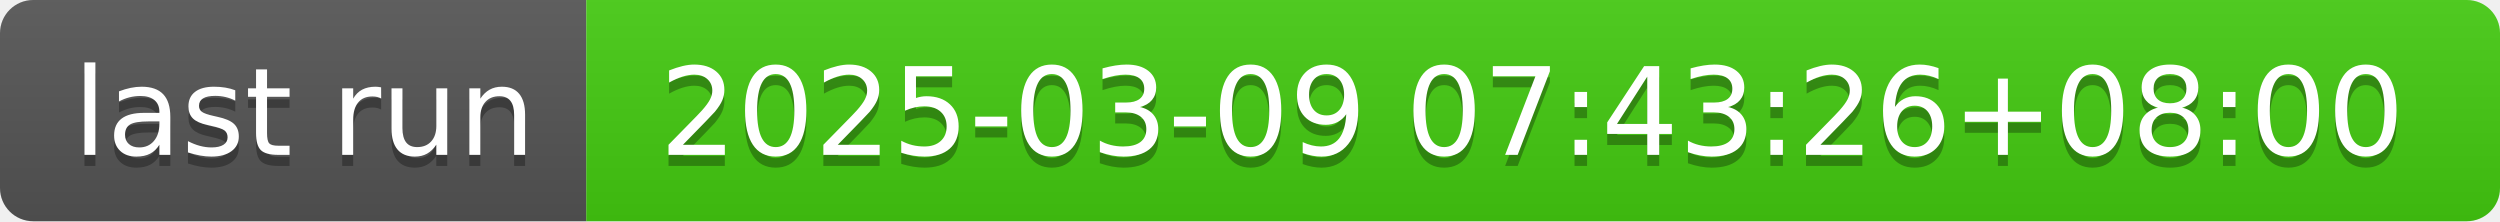
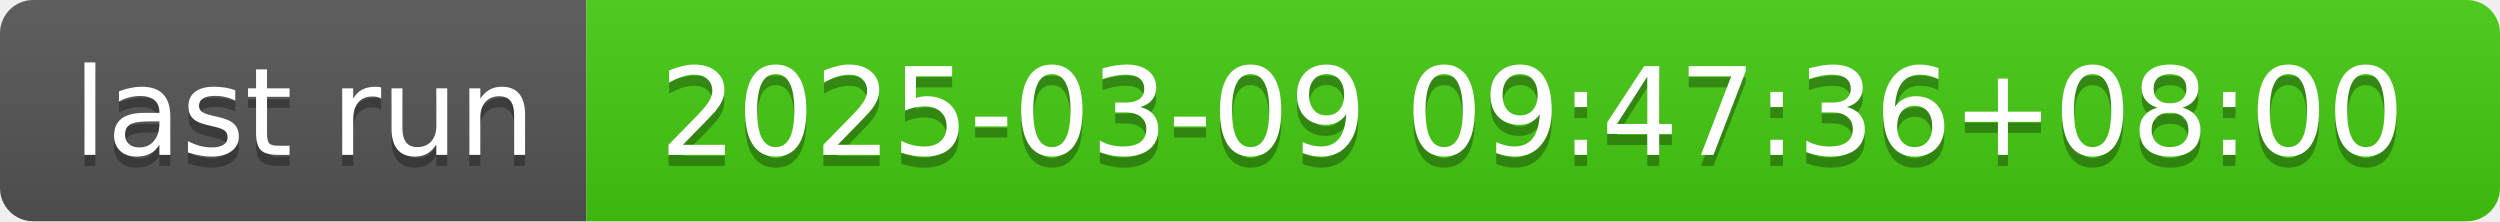
- <svg xmlns="http://www.w3.org/2000/svg" width="226" height="20" role="img" aria-label="last run: 2025-03-09 07:43:26+08:00">
+ <svg xmlns="http://www.w3.org/2000/svg" width="226" height="20" role="img" aria-label="last run: 2025-03-09 09:47:36+08:00">
  <linearGradient id="s" x2="0" y2="100%">
    <stop offset="0" stop-color="#bbb" stop-opacity=".1" />
    <stop offset="1" stop-opacity=".1" />
  </linearGradient>
  <clipPath id="r">
    <rect width="226" height="20" rx="3" fill="#fff" />
  </clipPath>
  <g clip-path="url(#r)">
    <rect width="53" height="20" fill="#555" />
    <rect x="53" width="173" height="20" fill="#4c1" />
    <rect width="226" height="20" fill="url(#s)" />
  </g>
  <g fill="#fff" text-anchor="middle" font-family="Verdana,Geneva,DejaVu Sans,sans-serif" text-rendering="geometricPrecision" font-size="110">
    <text aria-hidden="true" x="275" y="150" fill="#010101" fill-opacity=".3" transform="scale(.1)" textLength="430">last run</text>
    <text x="275" y="140" transform="scale(.1)" fill="#fff" textLength="430">last run</text>
-     <text aria-hidden="true" x="1385" y="150" fill="#010101" fill-opacity=".3" transform="scale(.1)" textLength="1630">2025-03-09 07:43:26+08:00</text>
-     <text x="1385" y="140" transform="scale(.1)" fill="#fff" textLength="1630">2025-03-09 07:43:26+08:00</text>
+     <text aria-hidden="true" x="1385" y="150" fill="#010101" fill-opacity=".3" transform="scale(.1)" textLength="1630">2025-03-09 09:47:36+08:00</text>
+     <text x="1385" y="140" transform="scale(.1)" fill="#fff" textLength="1630">2025-03-09 09:47:36+08:00</text>
  </g>
</svg>
